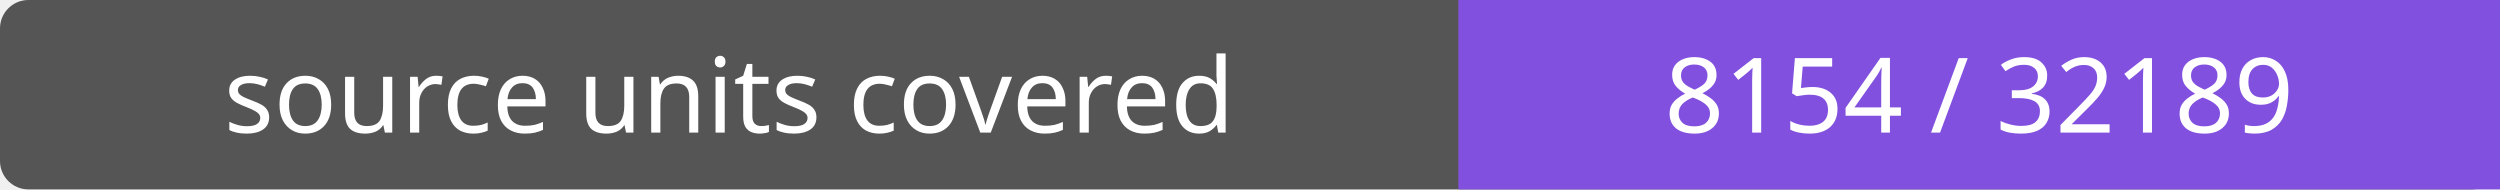
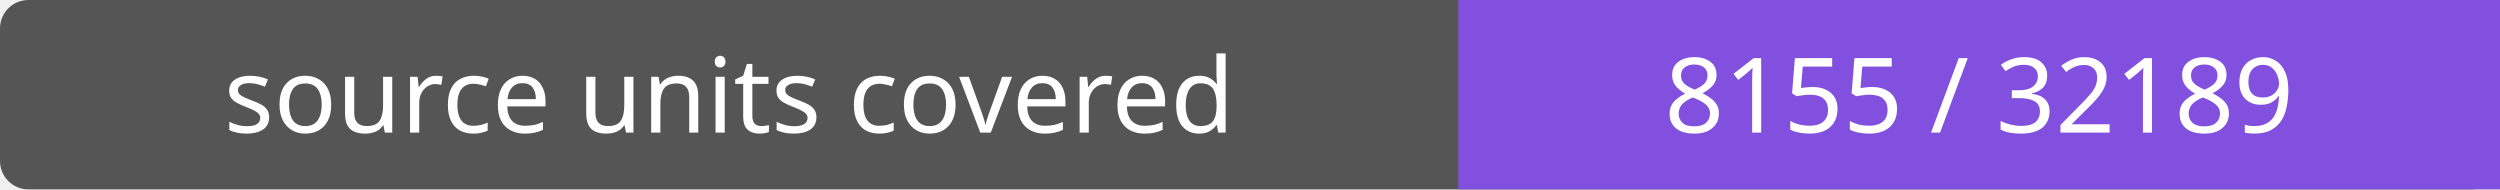
- <svg xmlns="http://www.w3.org/2000/svg" width="264" height="20" role="img" aria-label="source units covered: 8154 / 32189">
+ <svg xmlns="http://www.w3.org/2000/svg" width="264" height="20" role="img" aria-label="source units covered: 8155 / 32189">
  <rect width="264" height="20" rx="3" fill="#555" />
  <path fill="#8250df" d="M154 0h110v20H154z" />
  <g fill="#fff" text-anchor="middle" font-family="Verdana,sans-serif" font-size="11">
    <text x="77.0" y="14">source units covered</text>
-     <text x="209.0" y="14">8154 / 32189</text>
+     <text x="209.0" y="14">8155 / 32189</text>
  </g>
</svg>
